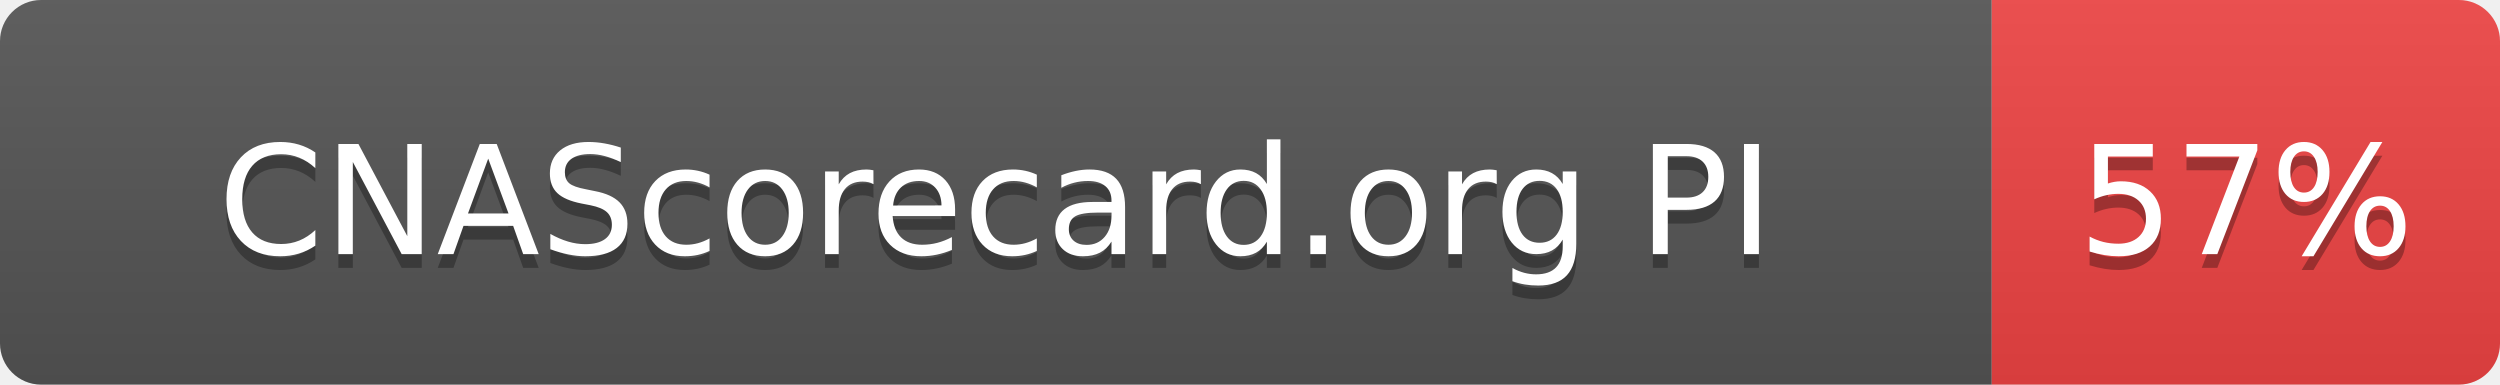
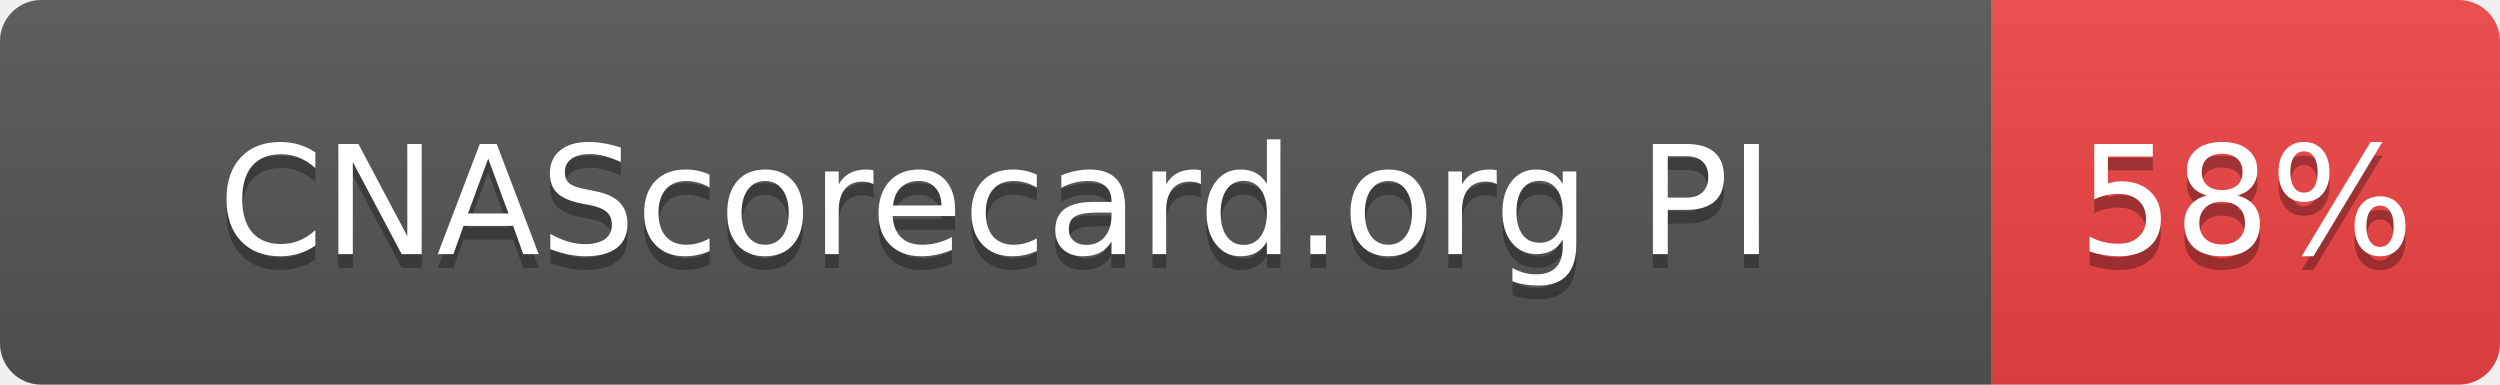
- <svg xmlns="http://www.w3.org/2000/svg" width="182" height="28" role="img" aria-label="CNAScorecard.org PI: 57%">
+ <svg xmlns="http://www.w3.org/2000/svg" width="182" height="28" role="img" aria-label="CNAScorecard.org PI: 58%">
  <linearGradient id="s" x2="0" y2="100%">
    <stop offset="0" stop-color="#bbb" stop-opacity=".1" />
    <stop offset="1" stop-opacity=".1" />
  </linearGradient>
  <clipPath id="r">
    <rect width="182" height="28" rx="3" fill="#fff" />
  </clipPath>
  <g clip-path="url(#r)">
    <rect width="145" height="28" fill="#555" />
    <rect x="145" width="37" height="28" fill="#EF4444" />
    <rect width="182" height="28" fill="url(#s)" />
  </g>
  <g fill="#fff" text-anchor="middle" font-family="Verdana,Geneva,DejaVu Sans,sans-serif" text-rendering="geometricPrecision" font-size="110">
    <text aria-hidden="true" x="725" y="195" fill="#010101" fill-opacity=".3" transform="scale(.1)" textLength="1178">CNAScorecard.org PI</text>
    <text x="725" y="185" transform="scale(.1)" fill="#fff" textLength="1178">CNAScorecard.org PI</text>
-     <text aria-hidden="true" x="1635" y="195" fill="#010101" fill-opacity=".3" transform="scale(.1)" textLength="210">57%</text>
-     <text x="1635" y="185" transform="scale(.1)" fill="#fff" textLength="210">57%</text>
+     <text aria-hidden="true" x="1635" y="195" fill="#010101" fill-opacity=".3" transform="scale(.1)" textLength="210">58%</text>
+     <text x="1635" y="185" transform="scale(.1)" fill="#fff" textLength="210">58%</text>
  </g>
</svg>
